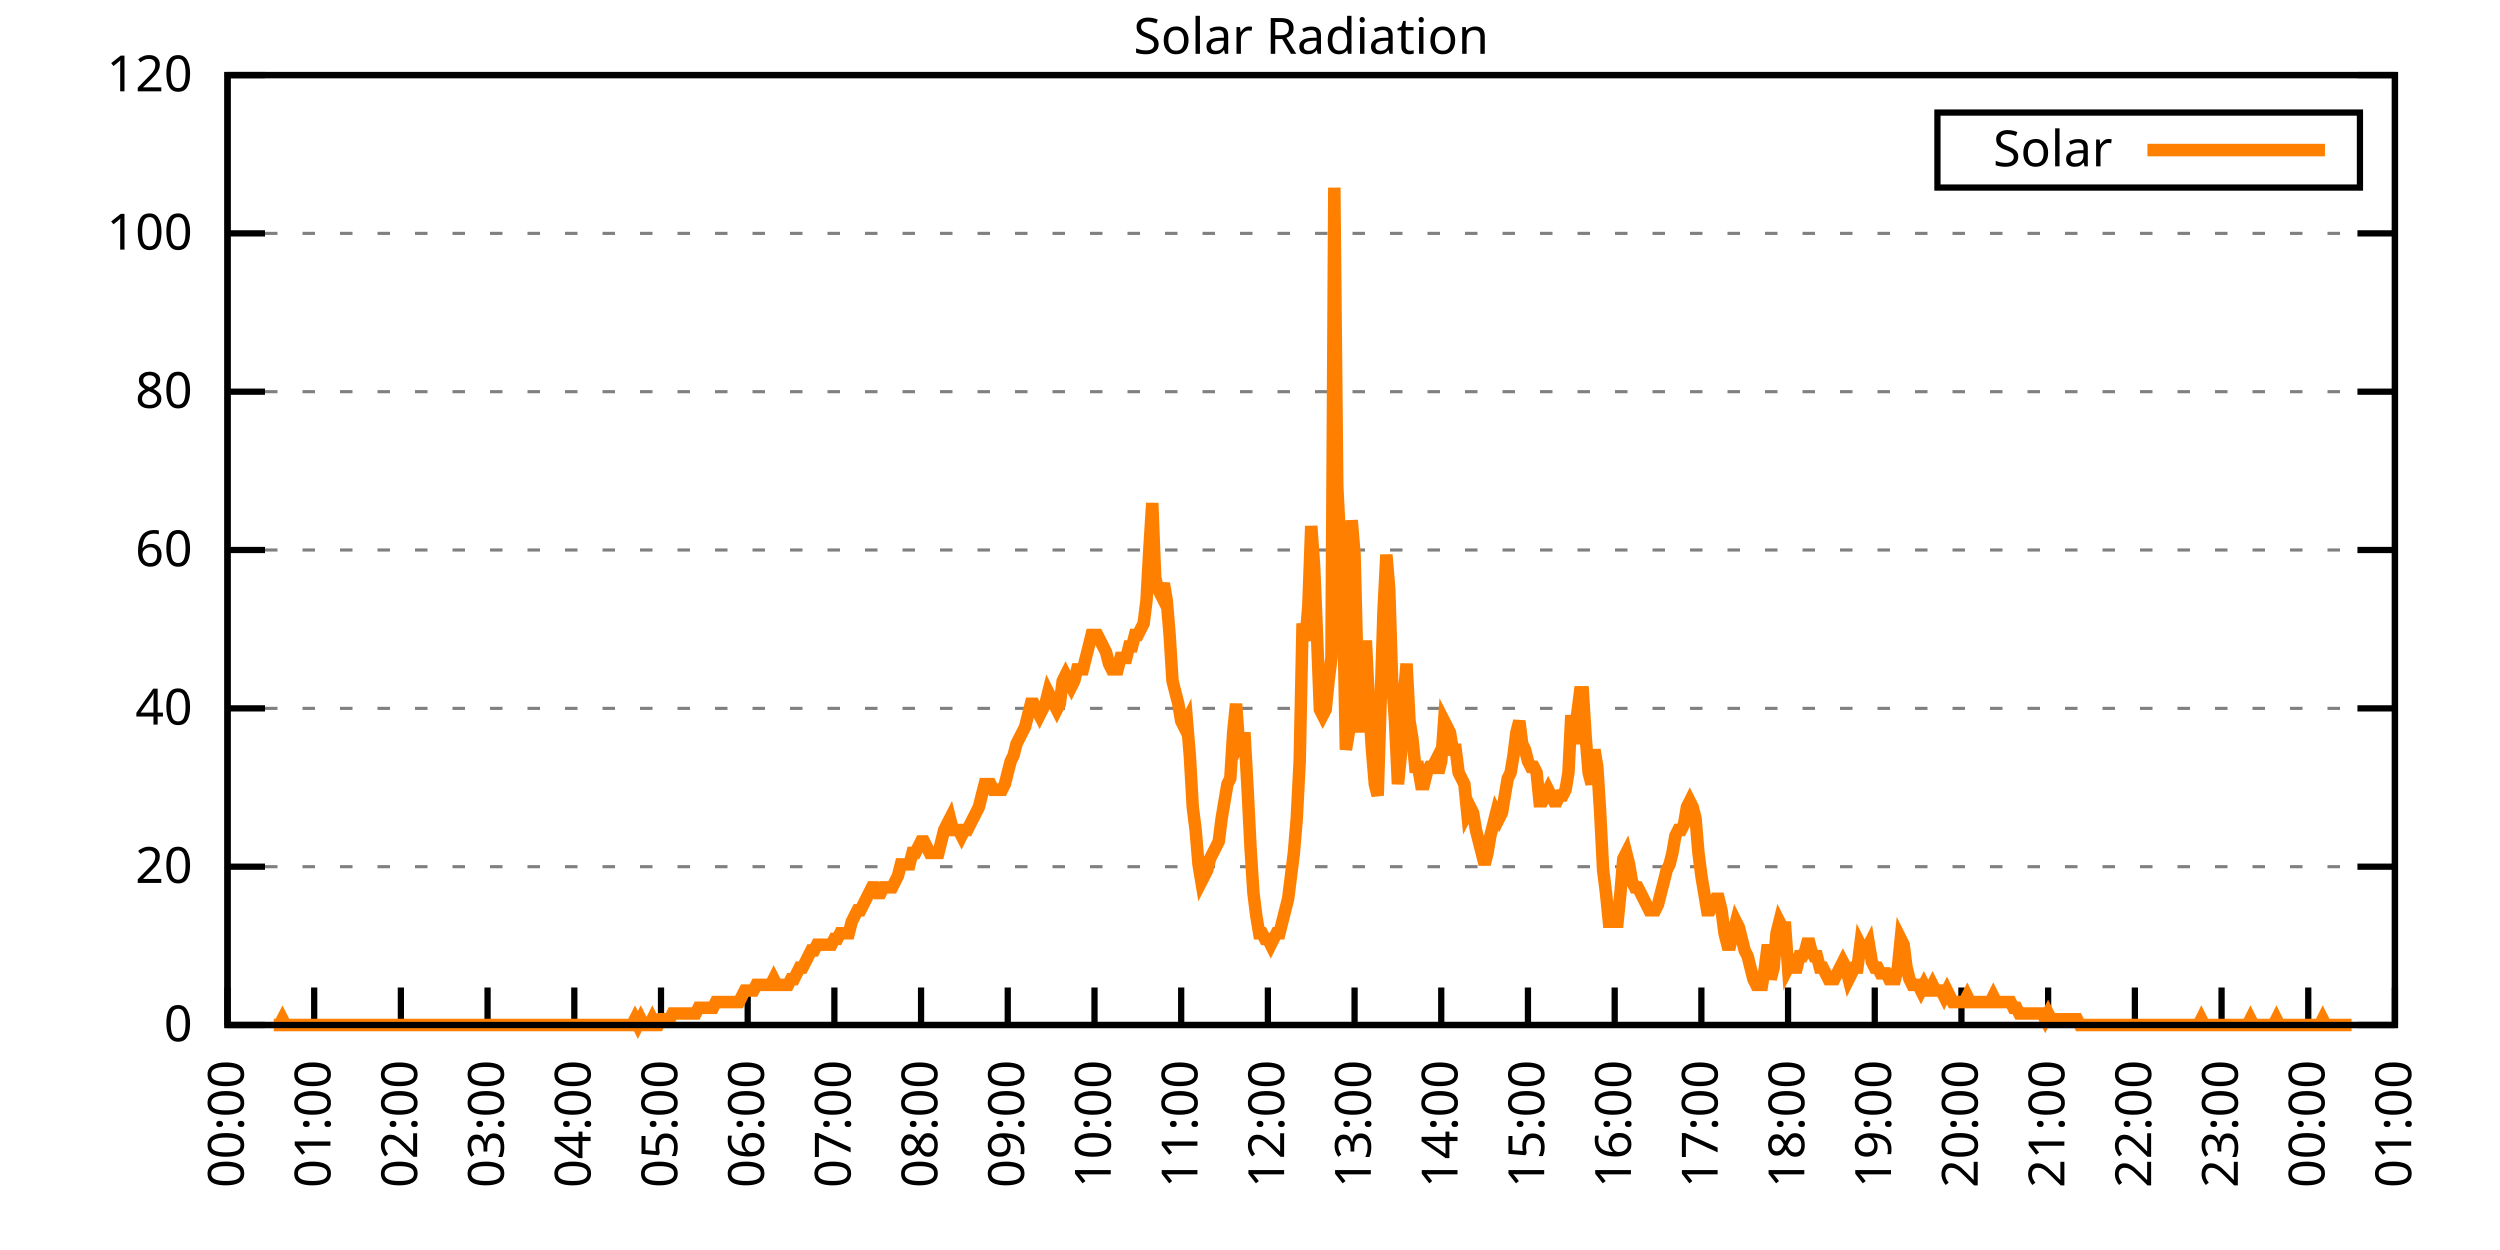
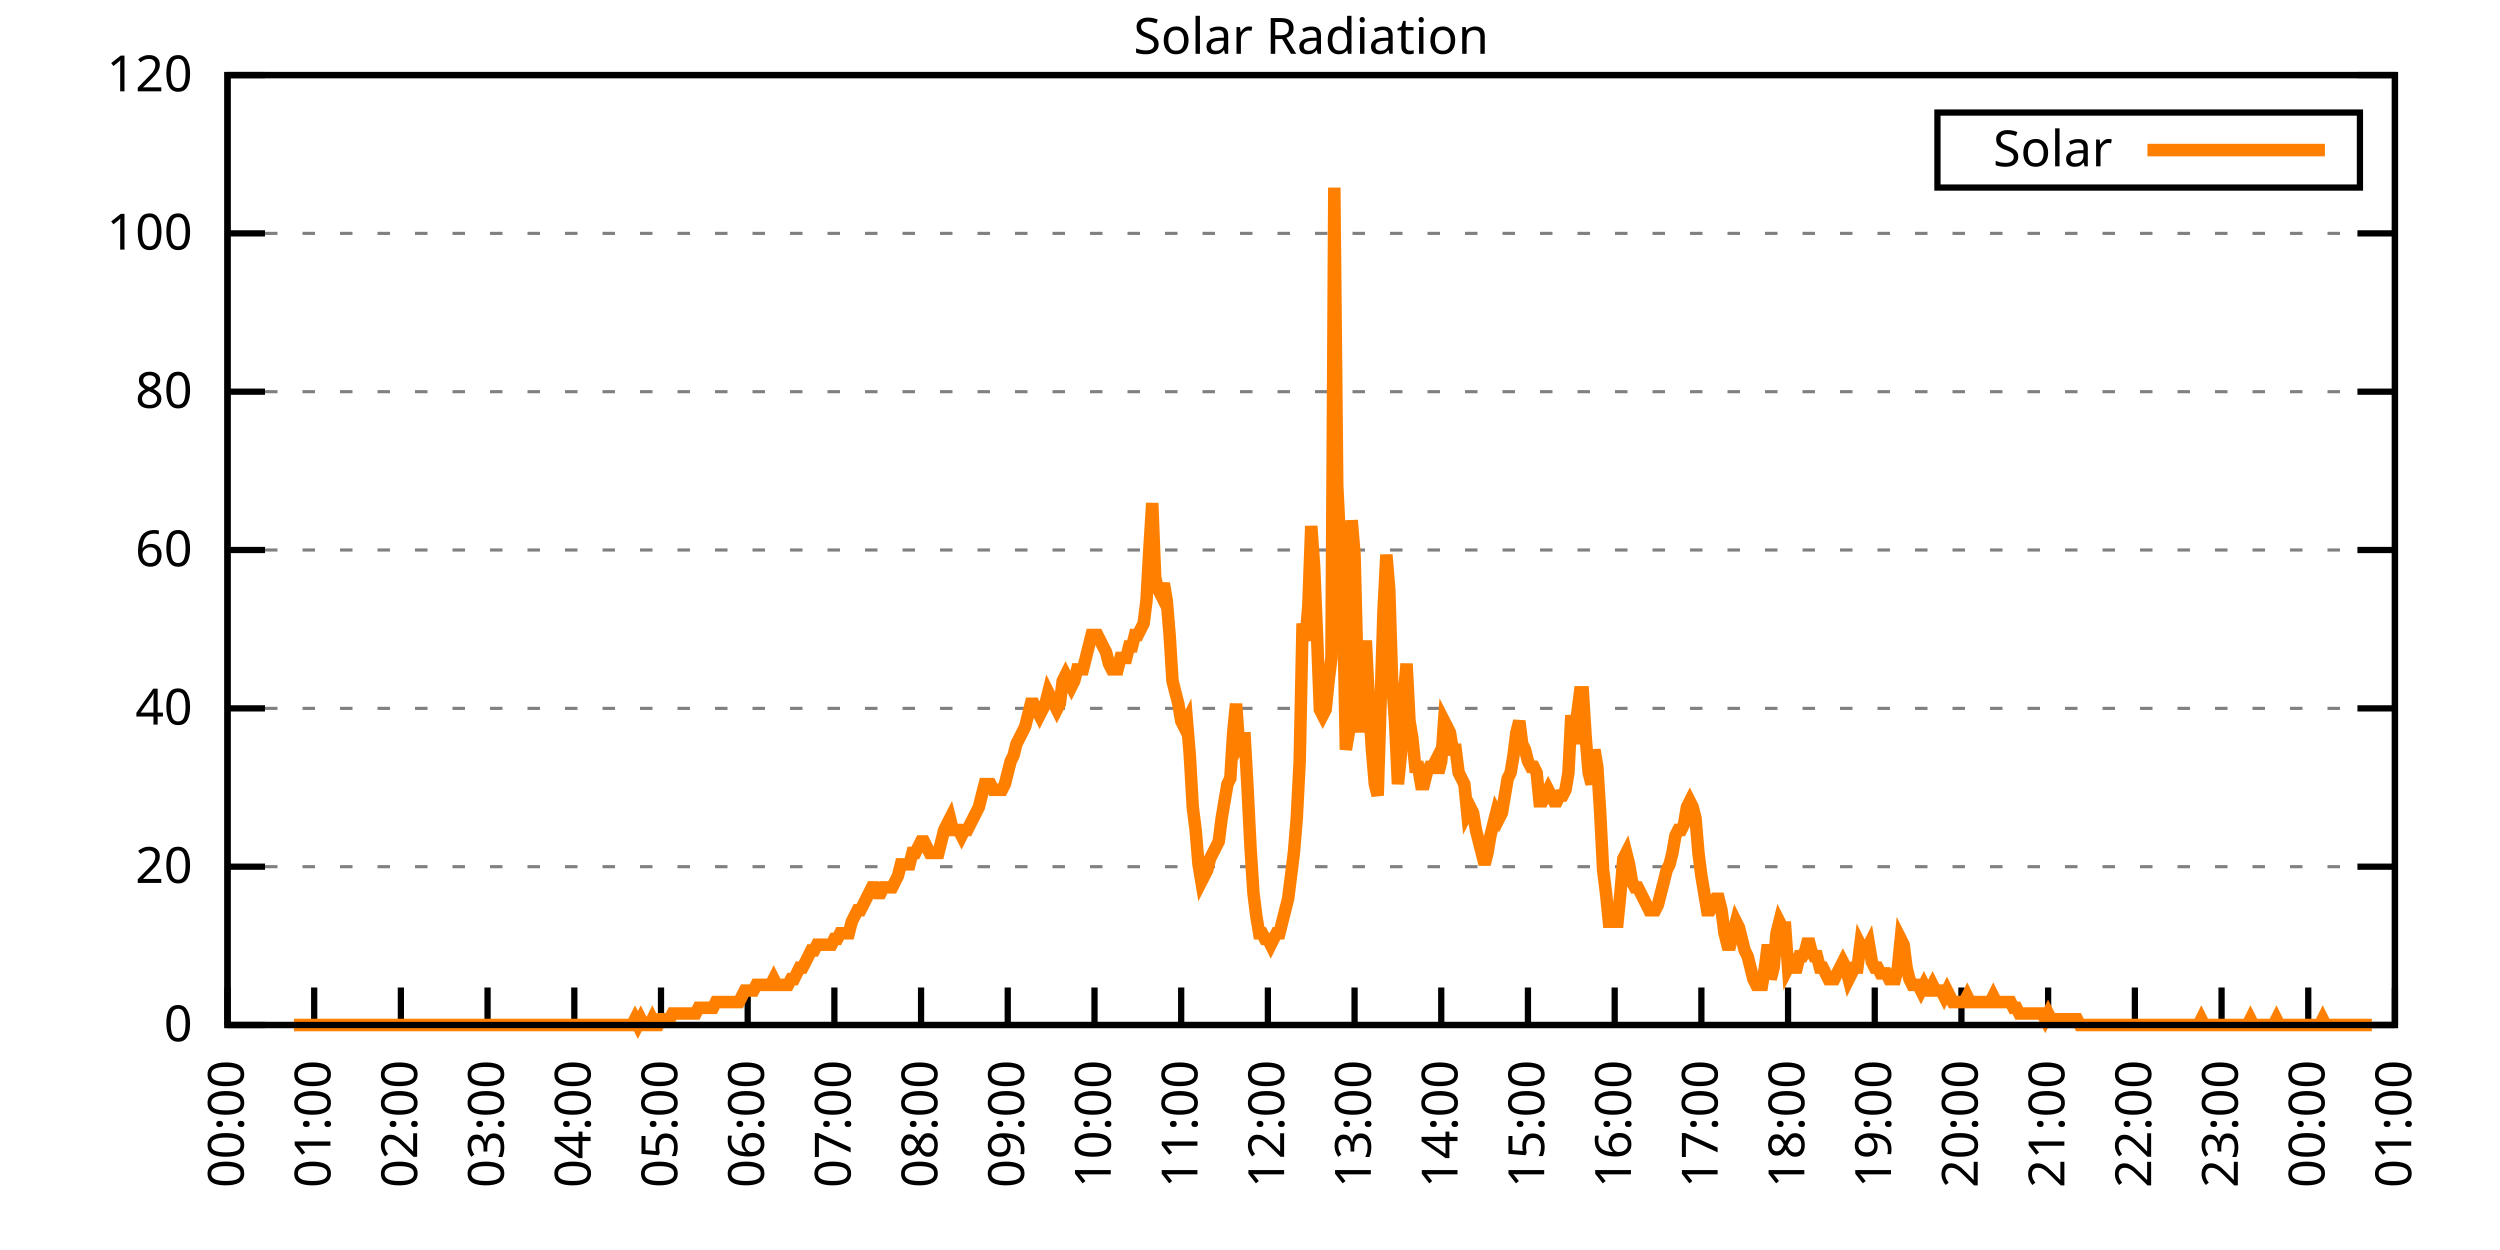
<svg xmlns="http://www.w3.org/2000/svg" xmlns:xlink="http://www.w3.org/1999/xlink" width="400" height="200" viewBox="0 0 400 200">
  <g id="gnuplot_canvas">
    <rect x="0" y="0" width="400" height="200" fill="none" />
    <defs>
      <circle id="gpDot" r="0.5" stroke-width="0.5" stroke="currentColor" />
      <path id="gpPt0" stroke-width="0.333" stroke="currentColor" d="M-1,0 h2 M0,-1 v2" />
      <path id="gpPt1" stroke-width="0.333" stroke="currentColor" d="M-1,-1 L1,1 M1,-1 L-1,1" />
      <path id="gpPt2" stroke-width="0.333" stroke="currentColor" d="M-1,0 L1,0 M0,-1 L0,1 M-1,-1 L1,1 M-1,1 L1,-1" />
      <rect id="gpPt3" stroke-width="0.333" stroke="currentColor" x="-1" y="-1" width="2" height="2" />
      <rect id="gpPt4" stroke-width="0.333" stroke="currentColor" fill="currentColor" x="-1" y="-1" width="2" height="2" />
      <circle id="gpPt5" stroke-width="0.333" stroke="currentColor" cx="0" cy="0" r="1" />
      <use xlink:href="#gpPt5" id="gpPt6" fill="currentColor" stroke="none" />
      <path id="gpPt7" stroke-width="0.333" stroke="currentColor" d="M0,-1.33 L-1.33,0.67 L1.33,0.67 z" />
      <use xlink:href="#gpPt7" id="gpPt8" fill="currentColor" stroke="none" />
      <use xlink:href="#gpPt7" id="gpPt9" stroke="currentColor" transform="rotate(180)" />
      <use xlink:href="#gpPt9" id="gpPt10" fill="currentColor" stroke="none" />
      <use xlink:href="#gpPt3" id="gpPt11" stroke="currentColor" transform="rotate(45)" />
      <use xlink:href="#gpPt11" id="gpPt12" fill="currentColor" stroke="none" />
      <path id="gpPt13" stroke-width="0.333" stroke="currentColor" d="M0,1.330 L1.265,0.411 L0.782,-1.067 L-0.782,-1.076 L-1.265,0.411 z" />
      <use xlink:href="#gpPt13" id="gpPt14" fill="currentColor" stroke="none" />
      <filter id="textbox" filterUnits="objectBoundingBox" x="0" y="0" height="1" width="1">
        <feFlood flood-color="white" flood-opacity="1" result="bgnd" />
        <feComposite in="SourceGraphic" in2="bgnd" operator="atop" />
      </filter>
      <filter id="greybox" filterUnits="objectBoundingBox" x="0" y="0" height="1" width="1">
        <feFlood flood-color="lightgrey" flood-opacity="1" result="grey" />
        <feComposite in="SourceGraphic" in2="grey" operator="atop" />
      </filter>
    </defs>
    <g fill="none" color="white" stroke="currentColor" stroke-width="1.00" stroke-linecap="butt" stroke-linejoin="miter">
</g>
    <g fill="none" color="black" stroke="currentColor" stroke-width="1.00" stroke-linecap="butt" stroke-linejoin="miter">
      <g stroke="none" shape-rendering="crispEdges">
        <polygon fill="rgb(255, 255, 255)" points="36.40,164.00 383.18,164.00 383.18,12.02 36.40,12.02 " />
      </g>
    </g>
    <g fill="none" color="black" stroke="currentColor" stroke-width="1.00" stroke-linecap="butt" stroke-linejoin="miter">
</g>
    <g fill="none" color="black" stroke="black" stroke-width="0.50" stroke-linecap="butt" stroke-linejoin="miter">
</g>
    <g fill="none" color="gray" stroke="currentColor" stroke-width="0.50" stroke-linecap="butt" stroke-linejoin="miter">
      <path stroke="gray" stroke-dasharray="2,4" class="gridline" d="M36.40,164.00 L383.19,164.00  " />
    </g>
    <g fill="none" color="gray" stroke="gray" stroke-width="1.00" stroke-linecap="butt" stroke-linejoin="miter">
</g>
    <g fill="none" color="black" stroke="currentColor" stroke-width="1.00" stroke-linecap="butt" stroke-linejoin="miter">
      <path stroke="black" d="M36.40,164.00 L42.40,164.00 M383.19,164.00 L377.19,164.00  " />
      <g transform="translate(30.80,166.60)" stroke="none" fill="black" font-family="Sans" font-size="8.00" text-anchor="end">
        <text>
          <tspan font-family="Sans"> 0</tspan>
        </text>
      </g>
    </g>
    <g fill="none" color="black" stroke="currentColor" stroke-width="1.00" stroke-linecap="butt" stroke-linejoin="miter">
</g>
    <g fill="none" color="black" stroke="black" stroke-width="0.50" stroke-linecap="butt" stroke-linejoin="miter">
</g>
    <g fill="none" color="gray" stroke="currentColor" stroke-width="0.50" stroke-linecap="butt" stroke-linejoin="miter">
      <path stroke="gray" stroke-dasharray="2,4" class="gridline" d="M36.40,138.67 L383.19,138.67  " />
    </g>
    <g fill="none" color="gray" stroke="gray" stroke-width="1.00" stroke-linecap="butt" stroke-linejoin="miter">
</g>
    <g fill="none" color="black" stroke="currentColor" stroke-width="1.00" stroke-linecap="butt" stroke-linejoin="miter">
      <path stroke="black" d="M36.40,138.67 L42.40,138.67 M383.19,138.67 L377.19,138.67  " />
      <g transform="translate(30.80,141.27)" stroke="none" fill="black" font-family="Sans" font-size="8.00" text-anchor="end">
        <text>
          <tspan font-family="Sans"> 20</tspan>
        </text>
      </g>
    </g>
    <g fill="none" color="black" stroke="currentColor" stroke-width="1.00" stroke-linecap="butt" stroke-linejoin="miter">
</g>
    <g fill="none" color="black" stroke="black" stroke-width="0.50" stroke-linecap="butt" stroke-linejoin="miter">
</g>
    <g fill="none" color="gray" stroke="currentColor" stroke-width="0.50" stroke-linecap="butt" stroke-linejoin="miter">
      <path stroke="gray" stroke-dasharray="2,4" class="gridline" d="M36.40,113.34 L383.19,113.34  " />
    </g>
    <g fill="none" color="gray" stroke="gray" stroke-width="1.00" stroke-linecap="butt" stroke-linejoin="miter">
</g>
    <g fill="none" color="black" stroke="currentColor" stroke-width="1.00" stroke-linecap="butt" stroke-linejoin="miter">
      <path stroke="black" d="M36.40,113.34 L42.40,113.34 M383.19,113.34 L377.19,113.34  " />
      <g transform="translate(30.80,115.94)" stroke="none" fill="black" font-family="Sans" font-size="8.00" text-anchor="end">
        <text>
          <tspan font-family="Sans"> 40</tspan>
        </text>
      </g>
    </g>
    <g fill="none" color="black" stroke="currentColor" stroke-width="1.00" stroke-linecap="butt" stroke-linejoin="miter">
</g>
    <g fill="none" color="black" stroke="black" stroke-width="0.50" stroke-linecap="butt" stroke-linejoin="miter">
</g>
    <g fill="none" color="gray" stroke="currentColor" stroke-width="0.50" stroke-linecap="butt" stroke-linejoin="miter">
      <path stroke="gray" stroke-dasharray="2,4" class="gridline" d="M36.40,88.00 L383.19,88.00  " />
    </g>
    <g fill="none" color="gray" stroke="gray" stroke-width="1.00" stroke-linecap="butt" stroke-linejoin="miter">
</g>
    <g fill="none" color="black" stroke="currentColor" stroke-width="1.00" stroke-linecap="butt" stroke-linejoin="miter">
      <path stroke="black" d="M36.40,88.00 L42.40,88.00 M383.19,88.00 L377.19,88.00  " />
      <g transform="translate(30.80,90.60)" stroke="none" fill="black" font-family="Sans" font-size="8.00" text-anchor="end">
        <text>
          <tspan font-family="Sans"> 60</tspan>
        </text>
      </g>
    </g>
    <g fill="none" color="black" stroke="currentColor" stroke-width="1.00" stroke-linecap="butt" stroke-linejoin="miter">
</g>
    <g fill="none" color="black" stroke="black" stroke-width="0.50" stroke-linecap="butt" stroke-linejoin="miter">
</g>
    <g fill="none" color="gray" stroke="currentColor" stroke-width="0.50" stroke-linecap="butt" stroke-linejoin="miter">
      <path stroke="gray" stroke-dasharray="2,4" class="gridline" d="M36.40,62.67 L383.19,62.67  " />
    </g>
    <g fill="none" color="gray" stroke="gray" stroke-width="1.00" stroke-linecap="butt" stroke-linejoin="miter">
</g>
    <g fill="none" color="black" stroke="currentColor" stroke-width="1.00" stroke-linecap="butt" stroke-linejoin="miter">
      <path stroke="black" d="M36.40,62.67 L42.40,62.67 M383.19,62.67 L377.19,62.67  " />
      <g transform="translate(30.80,65.27)" stroke="none" fill="black" font-family="Sans" font-size="8.00" text-anchor="end">
        <text>
          <tspan font-family="Sans"> 80</tspan>
        </text>
      </g>
    </g>
    <g fill="none" color="black" stroke="currentColor" stroke-width="1.00" stroke-linecap="butt" stroke-linejoin="miter">
</g>
    <g fill="none" color="black" stroke="black" stroke-width="0.50" stroke-linecap="butt" stroke-linejoin="miter">
</g>
    <g fill="none" color="gray" stroke="currentColor" stroke-width="0.50" stroke-linecap="butt" stroke-linejoin="miter">
      <path stroke="gray" stroke-dasharray="2,4" class="gridline" d="M36.40,37.34 L383.19,37.34  " />
    </g>
    <g fill="none" color="gray" stroke="gray" stroke-width="1.00" stroke-linecap="butt" stroke-linejoin="miter">
</g>
    <g fill="none" color="black" stroke="currentColor" stroke-width="1.00" stroke-linecap="butt" stroke-linejoin="miter">
      <path stroke="black" d="M36.40,37.34 L42.40,37.34 M383.19,37.34 L377.19,37.34  " />
      <g transform="translate(30.80,39.94)" stroke="none" fill="black" font-family="Sans" font-size="8.00" text-anchor="end">
        <text>
          <tspan font-family="Sans"> 100</tspan>
        </text>
      </g>
    </g>
    <g fill="none" color="black" stroke="currentColor" stroke-width="1.00" stroke-linecap="butt" stroke-linejoin="miter">
</g>
    <g fill="none" color="black" stroke="black" stroke-width="0.50" stroke-linecap="butt" stroke-linejoin="miter">
</g>
    <g fill="none" color="gray" stroke="currentColor" stroke-width="0.50" stroke-linecap="butt" stroke-linejoin="miter">
      <path stroke="gray" stroke-dasharray="2,4" class="gridline" d="M36.40,12.01 L383.19,12.01  " />
    </g>
    <g fill="none" color="gray" stroke="gray" stroke-width="1.00" stroke-linecap="butt" stroke-linejoin="miter">
</g>
    <g fill="none" color="black" stroke="currentColor" stroke-width="1.00" stroke-linecap="butt" stroke-linejoin="miter">
      <path stroke="black" d="M36.40,12.01 L42.40,12.01 M383.19,12.01 L377.19,12.01  " />
      <g transform="translate(30.80,14.61)" stroke="none" fill="black" font-family="Sans" font-size="8.00" text-anchor="end">
        <text>
          <tspan font-family="Sans"> 120</tspan>
        </text>
      </g>
    </g>
    <g fill="none" color="black" stroke="currentColor" stroke-width="1.00" stroke-linecap="butt" stroke-linejoin="miter">
      <path stroke="black" d="M36.40,164.00 L36.40,158.00  " />
      <g transform="translate(39.00,169.60) rotate(270.00)" stroke="none" fill="black" font-family="Sans" font-size="8.00" text-anchor="end">
        <text>
          <tspan font-family="Sans">00:00</tspan>
        </text>
      </g>
    </g>
    <g fill="none" color="black" stroke="currentColor" stroke-width="1.00" stroke-linecap="butt" stroke-linejoin="miter">
      <path stroke="black" d="M50.27,164.00 L50.27,158.00  " />
      <g transform="translate(52.87,169.60) rotate(270.00)" stroke="none" fill="black" font-family="Sans" font-size="8.00" text-anchor="end">
        <text>
          <tspan font-family="Sans">01:00</tspan>
        </text>
      </g>
    </g>
    <g fill="none" color="black" stroke="currentColor" stroke-width="1.00" stroke-linecap="butt" stroke-linejoin="miter">
      <path stroke="black" d="M64.14,164.00 L64.14,158.00  " />
      <g transform="translate(66.74,169.60) rotate(270.00)" stroke="none" fill="black" font-family="Sans" font-size="8.00" text-anchor="end">
        <text>
          <tspan font-family="Sans">02:00</tspan>
        </text>
      </g>
    </g>
    <g fill="none" color="black" stroke="currentColor" stroke-width="1.00" stroke-linecap="butt" stroke-linejoin="miter">
      <path stroke="black" d="M78.01,164.00 L78.01,158.00  " />
      <g transform="translate(80.61,169.60) rotate(270.00)" stroke="none" fill="black" font-family="Sans" font-size="8.00" text-anchor="end">
        <text>
          <tspan font-family="Sans">03:00</tspan>
        </text>
      </g>
    </g>
    <g fill="none" color="black" stroke="currentColor" stroke-width="1.00" stroke-linecap="butt" stroke-linejoin="miter">
      <path stroke="black" d="M91.89,164.00 L91.89,158.00  " />
      <g transform="translate(94.49,169.60) rotate(270.00)" stroke="none" fill="black" font-family="Sans" font-size="8.00" text-anchor="end">
        <text>
          <tspan font-family="Sans">04:00</tspan>
        </text>
      </g>
    </g>
    <g fill="none" color="black" stroke="currentColor" stroke-width="1.00" stroke-linecap="butt" stroke-linejoin="miter">
      <path stroke="black" d="M105.76,164.00 L105.76,158.00  " />
      <g transform="translate(108.36,169.60) rotate(270.00)" stroke="none" fill="black" font-family="Sans" font-size="8.00" text-anchor="end">
        <text>
          <tspan font-family="Sans">05:00</tspan>
        </text>
      </g>
    </g>
    <g fill="none" color="black" stroke="currentColor" stroke-width="1.00" stroke-linecap="butt" stroke-linejoin="miter">
      <path stroke="black" d="M119.63,164.00 L119.63,158.00  " />
      <g transform="translate(122.23,169.60) rotate(270.00)" stroke="none" fill="black" font-family="Sans" font-size="8.00" text-anchor="end">
        <text>
          <tspan font-family="Sans">06:00</tspan>
        </text>
      </g>
    </g>
    <g fill="none" color="black" stroke="currentColor" stroke-width="1.00" stroke-linecap="butt" stroke-linejoin="miter">
      <path stroke="black" d="M133.50,164.00 L133.50,158.00  " />
      <g transform="translate(136.10,169.60) rotate(270.00)" stroke="none" fill="black" font-family="Sans" font-size="8.00" text-anchor="end">
        <text>
          <tspan font-family="Sans">07:00</tspan>
        </text>
      </g>
    </g>
    <g fill="none" color="black" stroke="currentColor" stroke-width="1.00" stroke-linecap="butt" stroke-linejoin="miter">
      <path stroke="black" d="M147.37,164.00 L147.37,158.00  " />
      <g transform="translate(149.97,169.60) rotate(270.00)" stroke="none" fill="black" font-family="Sans" font-size="8.00" text-anchor="end">
        <text>
          <tspan font-family="Sans">08:00</tspan>
        </text>
      </g>
    </g>
    <g fill="none" color="black" stroke="currentColor" stroke-width="1.00" stroke-linecap="butt" stroke-linejoin="miter">
      <path stroke="black" d="M161.24,164.00 L161.24,158.00  " />
      <g transform="translate(163.84,169.60) rotate(270.00)" stroke="none" fill="black" font-family="Sans" font-size="8.00" text-anchor="end">
        <text>
          <tspan font-family="Sans">09:00</tspan>
        </text>
      </g>
    </g>
    <g fill="none" color="black" stroke="currentColor" stroke-width="1.00" stroke-linecap="butt" stroke-linejoin="miter">
      <path stroke="black" d="M175.12,164.00 L175.12,158.00  " />
      <g transform="translate(177.72,169.60) rotate(270.00)" stroke="none" fill="black" font-family="Sans" font-size="8.00" text-anchor="end">
        <text>
          <tspan font-family="Sans">10:00</tspan>
        </text>
      </g>
    </g>
    <g fill="none" color="black" stroke="currentColor" stroke-width="1.00" stroke-linecap="butt" stroke-linejoin="miter">
      <path stroke="black" d="M188.99,164.00 L188.99,158.00  " />
      <g transform="translate(191.59,169.60) rotate(270.00)" stroke="none" fill="black" font-family="Sans" font-size="8.00" text-anchor="end">
        <text>
          <tspan font-family="Sans">11:00</tspan>
        </text>
      </g>
    </g>
    <g fill="none" color="black" stroke="currentColor" stroke-width="1.00" stroke-linecap="butt" stroke-linejoin="miter">
      <path stroke="black" d="M202.86,164.00 L202.86,158.00  " />
      <g transform="translate(205.46,169.60) rotate(270.00)" stroke="none" fill="black" font-family="Sans" font-size="8.00" text-anchor="end">
        <text>
          <tspan font-family="Sans">12:00</tspan>
        </text>
      </g>
    </g>
    <g fill="none" color="black" stroke="currentColor" stroke-width="1.00" stroke-linecap="butt" stroke-linejoin="miter">
      <path stroke="black" d="M216.73,164.00 L216.73,158.00  " />
      <g transform="translate(219.33,169.60) rotate(270.00)" stroke="none" fill="black" font-family="Sans" font-size="8.00" text-anchor="end">
        <text>
          <tspan font-family="Sans">13:00</tspan>
        </text>
      </g>
    </g>
    <g fill="none" color="black" stroke="currentColor" stroke-width="1.00" stroke-linecap="butt" stroke-linejoin="miter">
      <path stroke="black" d="M230.60,164.00 L230.60,158.00  " />
      <g transform="translate(233.20,169.60) rotate(270.00)" stroke="none" fill="black" font-family="Sans" font-size="8.00" text-anchor="end">
        <text>
          <tspan font-family="Sans">14:00</tspan>
        </text>
      </g>
    </g>
    <g fill="none" color="black" stroke="currentColor" stroke-width="1.00" stroke-linecap="butt" stroke-linejoin="miter">
      <path stroke="black" d="M244.47,164.00 L244.47,158.00  " />
      <g transform="translate(247.07,169.60) rotate(270.00)" stroke="none" fill="black" font-family="Sans" font-size="8.00" text-anchor="end">
        <text>
          <tspan font-family="Sans">15:00</tspan>
        </text>
      </g>
    </g>
    <g fill="none" color="black" stroke="currentColor" stroke-width="1.00" stroke-linecap="butt" stroke-linejoin="miter">
      <path stroke="black" d="M258.35,164.00 L258.35,158.00  " />
      <g transform="translate(260.95,169.60) rotate(270.00)" stroke="none" fill="black" font-family="Sans" font-size="8.00" text-anchor="end">
        <text>
          <tspan font-family="Sans">16:00</tspan>
        </text>
      </g>
    </g>
    <g fill="none" color="black" stroke="currentColor" stroke-width="1.00" stroke-linecap="butt" stroke-linejoin="miter">
      <path stroke="black" d="M272.22,164.00 L272.22,158.00  " />
      <g transform="translate(274.82,169.60) rotate(270.00)" stroke="none" fill="black" font-family="Sans" font-size="8.00" text-anchor="end">
        <text>
          <tspan font-family="Sans">17:00</tspan>
        </text>
      </g>
    </g>
    <g fill="none" color="black" stroke="currentColor" stroke-width="1.00" stroke-linecap="butt" stroke-linejoin="miter">
      <path stroke="black" d="M286.09,164.00 L286.09,158.00  " />
      <g transform="translate(288.69,169.60) rotate(270.00)" stroke="none" fill="black" font-family="Sans" font-size="8.00" text-anchor="end">
        <text>
          <tspan font-family="Sans">18:00</tspan>
        </text>
      </g>
    </g>
    <g fill="none" color="black" stroke="currentColor" stroke-width="1.00" stroke-linecap="butt" stroke-linejoin="miter">
      <path stroke="black" d="M299.96,164.00 L299.96,158.00  " />
      <g transform="translate(302.56,169.60) rotate(270.00)" stroke="none" fill="black" font-family="Sans" font-size="8.00" text-anchor="end">
        <text>
          <tspan font-family="Sans">19:00</tspan>
        </text>
      </g>
    </g>
    <g fill="none" color="black" stroke="currentColor" stroke-width="1.00" stroke-linecap="butt" stroke-linejoin="miter">
      <path stroke="black" d="M313.83,164.00 L313.83,158.00  " />
      <g transform="translate(316.43,169.60) rotate(270.00)" stroke="none" fill="black" font-family="Sans" font-size="8.00" text-anchor="end">
        <text>
          <tspan font-family="Sans">20:00</tspan>
        </text>
      </g>
    </g>
    <g fill="none" color="black" stroke="currentColor" stroke-width="1.00" stroke-linecap="butt" stroke-linejoin="miter">
      <path stroke="black" d="M327.70,164.00 L327.70,158.00  " />
      <g transform="translate(330.30,169.60) rotate(270.00)" stroke="none" fill="black" font-family="Sans" font-size="8.00" text-anchor="end">
        <text>
          <tspan font-family="Sans">21:00</tspan>
        </text>
      </g>
    </g>
    <g fill="none" color="black" stroke="currentColor" stroke-width="1.00" stroke-linecap="butt" stroke-linejoin="miter">
      <path stroke="black" d="M341.58,164.00 L341.58,158.00  " />
      <g transform="translate(344.18,169.60) rotate(270.00)" stroke="none" fill="black" font-family="Sans" font-size="8.00" text-anchor="end">
        <text>
          <tspan font-family="Sans">22:00</tspan>
        </text>
      </g>
    </g>
    <g fill="none" color="black" stroke="currentColor" stroke-width="1.00" stroke-linecap="butt" stroke-linejoin="miter">
      <path stroke="black" d="M355.45,164.00 L355.45,158.00  " />
      <g transform="translate(358.05,169.60) rotate(270.00)" stroke="none" fill="black" font-family="Sans" font-size="8.00" text-anchor="end">
        <text>
          <tspan font-family="Sans">23:00</tspan>
        </text>
      </g>
    </g>
    <g fill="none" color="black" stroke="currentColor" stroke-width="1.00" stroke-linecap="butt" stroke-linejoin="miter">
      <path stroke="black" d="M369.32,164.00 L369.32,158.00  " />
      <g transform="translate(371.92,169.60) rotate(270.00)" stroke="none" fill="black" font-family="Sans" font-size="8.00" text-anchor="end">
        <text>
          <tspan font-family="Sans">00:00</tspan>
        </text>
      </g>
    </g>
    <g fill="none" color="black" stroke="currentColor" stroke-width="1.00" stroke-linecap="butt" stroke-linejoin="miter">
      <path stroke="black" d="M383.19,164.00 L383.19,158.00  " />
      <g transform="translate(385.79,169.60) rotate(270.00)" stroke="none" fill="black" font-family="Sans" font-size="8.00" text-anchor="end">
        <text>
          <tspan font-family="Sans">01:00</tspan>
        </text>
      </g>
    </g>
    <g fill="none" color="black" stroke="currentColor" stroke-width="1.00" stroke-linecap="butt" stroke-linejoin="miter">
</g>
    <g fill="none" color="black" stroke="currentColor" stroke-width="1.00" stroke-linecap="butt" stroke-linejoin="miter">
      <path stroke="black" d="M36.40,12.01 L36.40,164.00 L383.19,164.00 L383.19,12.01 L36.40,12.01 Z  " />
    </g>
    <g fill="none" color="black" stroke="currentColor" stroke-width="1.00" stroke-linecap="butt" stroke-linejoin="miter">
</g>
    <g fill="none" color="black" stroke="currentColor" stroke-width="1.00" stroke-linecap="butt" stroke-linejoin="miter">
      <path stroke="black" d="M309.99,30.01 L309.99,18.01 L377.59,18.01 L377.59,30.01 L309.99,30.01 Z  " />
    </g>
    <g id="Solar_Radiation_plot_1">
      <g fill="none" color="white" stroke="black" stroke-width="2.00" stroke-linecap="butt" stroke-linejoin="miter">
</g>
      <g fill="none" color="black" stroke="currentColor" stroke-width="2.00" stroke-linecap="butt" stroke-linejoin="miter">
        <g transform="translate(337.99,26.61)" stroke="none" fill="black" font-family="Sans" font-size="8.00" text-anchor="end">
          <text>
            <tspan font-family="Sans">Solar</tspan>
          </text>
        </g>
      </g>
      <g fill="none" color="black" stroke="currentColor" stroke-width="2.00" stroke-linecap="butt" stroke-linejoin="miter">
-         <path stroke="rgb(255, 127,   0)" d="M343.59,24.01 L371.99,24.01 M43.80,164.00 L44.26,164.00 L44.72,164.00 L45.19,163.08 L45.65,164.00 L46.11,164.00   L46.57,164.00 L47.03,164.00 L47.50,164.00 L47.96,164.00 L48.42,164.00 L48.88,164.00 L49.35,164.00 L49.81,164.00   L50.27,164.00 L50.73,164.00 L51.20,164.00 L51.66,164.00 L52.12,164.00 L52.58,164.00 L53.05,164.00 L53.51,164.00   L53.97,164.00 L54.43,164.00 L54.90,164.00 L55.36,164.00 L55.82,164.00 L56.28,164.00 L56.75,164.00 L57.21,164.00   L57.67,164.00 L58.13,164.00 L58.59,164.00 L59.06,164.00 L59.52,164.00 L59.98,164.00 L60.44,164.00 L60.91,164.00   L61.37,164.00 L61.83,164.00 L62.29,164.00 L62.76,164.00 L63.22,164.00 L63.68,164.00 L64.14,164.00 L64.61,164.00   L65.07,164.00 L65.53,164.00 L65.99,164.00 L66.46,164.00 L66.92,164.00 L67.38,164.00 L67.84,164.00 L68.30,164.00   L68.77,164.00 L69.23,164.00 L69.69,164.00 L70.15,164.00 L70.62,164.00 L71.08,164.00 L71.54,164.00 L72.00,164.00   L72.47,164.00 L72.93,164.00 L73.39,164.00 L73.85,164.00 L74.32,164.00 L74.78,164.00 L75.24,164.00 L75.70,164.00   L76.17,164.00 L76.63,164.00 L77.09,164.00 L77.55,164.00 L78.01,164.00 L78.48,164.00 L78.94,164.00 L79.40,164.00   L79.86,164.00 L80.33,164.00 L80.79,164.00 L81.25,164.00 L81.71,164.00 L82.18,164.00 L82.64,164.00 L83.10,164.00   L83.56,164.00 L84.03,164.00 L84.49,164.00 L84.95,164.00 L85.41,164.00 L85.88,164.00 L86.34,164.00 L86.80,164.00   L87.26,164.00 L87.72,164.00 L88.19,164.00 L88.65,164.00 L89.11,164.00 L89.57,164.00 L90.04,164.00 L90.50,164.00   L90.96,164.00 L91.42,164.00 L91.89,164.00 L92.35,164.00 L92.81,164.00 L93.27,164.00 L93.74,164.00 L94.20,164.00   L94.66,164.00 L95.12,164.00 L95.59,164.00 L96.05,164.00 L96.51,164.00 L96.97,164.00 L97.44,164.00 L97.90,164.00   L98.36,164.00 L98.82,164.00 L99.28,164.00 L99.75,164.00 L100.21,164.00 L100.67,164.00 L101.13,164.00 L101.60,163.08   L102.06,164.00 L102.52,163.08 L102.98,164.00 L103.45,164.00 L103.91,164.00 L104.37,163.08 L104.83,164.00 L105.30,164.00   L105.76,163.08 L106.22,163.08 L106.68,163.08 L107.15,163.08 L107.61,162.16 L108.07,162.16 L108.53,162.16 L108.99,162.16   L109.46,162.16 L109.92,162.16 L110.38,162.16 L110.84,162.16 L111.31,162.16 L111.77,161.25 L112.23,161.25 L112.69,161.25   L113.16,161.25 L113.62,161.25 L114.08,161.25 L114.54,160.33 L115.01,160.33 L115.47,160.33 L115.93,160.33 L116.39,160.33   L116.86,160.33 L117.32,160.33 L117.78,160.33 L118.24,160.33 L118.70,159.41 L119.17,158.49 L119.63,158.49 L120.09,158.49   L120.55,158.49 L121.02,157.58 L121.48,157.58 L121.94,157.58 L122.40,157.58 L122.87,157.58 L123.33,157.58 L123.79,156.66   L124.25,157.58 L124.72,157.58 L125.18,157.58 L125.64,157.58 L126.10,157.58 L126.57,156.66 L127.03,156.66 L127.49,155.74   L127.95,154.82 L128.41,154.82 L128.88,153.91 L129.34,152.99 L129.80,152.07 L130.26,152.07 L130.73,151.15 L131.19,151.15   L131.65,151.15 L132.11,151.15 L132.58,151.15 L133.04,151.15 L133.50,150.23 L133.96,150.23 L134.43,149.32 L134.89,149.32   L135.35,149.32 L135.81,149.32 L136.28,147.48 L136.74,146.56 L137.20,145.65 L137.66,145.65 L138.13,144.73 L138.59,143.81   L139.05,142.89 L139.51,141.98 L139.97,141.98 L140.44,142.89 L140.90,142.89 L141.36,141.98 L141.82,141.98 L142.29,141.98   L142.75,141.98 L143.21,141.06 L143.67,140.14 L144.14,138.30 L144.60,138.30 L145.06,138.30 L145.52,138.30 L145.99,136.47   L146.45,136.47 L146.91,135.55 L147.37,134.63 L147.84,134.63 L148.30,135.55 L148.76,136.47 L149.22,136.47 L149.68,136.47   L150.15,136.47 L150.61,134.63 L151.07,132.80 L151.53,131.88 L152.00,130.96 L152.46,132.80 L152.92,132.80 L153.38,132.80   L153.85,133.72 L154.31,132.80 L154.77,132.80 L155.23,131.88 L155.70,130.96 L156.16,130.05 L156.62,129.13 L157.08,127.29   L157.55,125.46 L158.01,125.46 L158.47,125.46 L158.93,126.37 L159.39,126.37 L159.86,126.37 L160.32,126.37 L160.78,125.46   L161.24,123.62 L161.71,121.79 L162.17,120.87 L162.63,119.03 L163.09,118.12 L163.56,117.20 L164.02,116.28 L164.48,114.44   L164.94,112.61 L165.41,112.61 L165.87,113.53 L166.33,114.44 L166.79,113.53 L167.26,112.61 L167.72,110.77 L168.18,111.69   L168.64,112.61 L169.10,113.53 L169.57,112.61 L170.03,108.94 L170.49,108.02 L170.95,108.94 L171.42,109.86 L171.88,108.94   L172.34,107.10 L172.80,107.10 L173.27,107.10 L173.73,105.27 L174.19,103.43 L174.65,101.60 L175.12,101.60 L175.58,101.60   L176.04,102.51 L176.50,103.43 L176.97,104.35 L177.43,106.19 L177.89,107.10 L178.35,107.10 L178.82,107.10 L179.28,105.27   L179.74,105.27 L180.20,105.27 L180.66,103.43 L181.13,103.43 L181.59,101.60 L182.05,101.60 L182.51,100.68 L182.98,99.76   L183.44,96.09 L183.90,87.83 L184.36,80.49 L184.83,92.42 L185.29,94.26 L185.75,95.17 L186.21,93.34 L186.68,96.09   L187.14,101.60 L187.60,108.94 L188.06,110.77 L188.53,112.61 L188.99,115.36 L189.45,116.28 L189.91,115.36 L190.37,120.87   L190.84,129.13 L191.30,132.80 L191.76,138.30 L192.22,141.06 L192.69,140.14 L193.15,139.22 L193.61,137.39 L194.07,136.47   L194.54,135.55 L195.00,134.63 L195.46,130.96 L195.92,128.21 L196.39,125.46 L196.85,124.54 L197.31,117.20 L197.77,112.61   L198.24,119.03 L198.70,118.12 L199.16,118.12 L199.62,126.37 L200.08,135.55 L200.55,142.89 L201.01,146.56 L201.47,149.32   L201.93,149.32 L202.40,150.23 L202.86,150.23 L203.32,151.15 L203.78,150.23 L204.25,149.32 L204.71,149.32 L205.17,147.48   L205.63,145.65 L206.10,143.81 L206.56,140.14 L207.02,136.47 L207.48,130.96 L207.95,121.79 L208.41,99.76 L208.87,102.51   L209.33,97.01 L209.80,84.16 L210.26,90.59 L210.72,101.60 L211.18,113.53 L211.64,114.44 L212.11,113.53 L212.57,108.94   L213.03,105.27 L213.49,30.02 L213.96,77.74 L214.42,86.91 L214.88,96.09 L215.34,119.95 L215.81,117.20 L216.27,83.24   L216.73,88.75 L217.19,107.10 L217.66,117.20 L218.12,103.43 L218.58,103.43 L219.04,112.61 L219.51,119.95 L219.97,125.46   L220.43,127.29 L220.89,112.61 L221.35,97.93 L221.82,88.75 L222.28,94.26 L222.74,108.94 L223.20,115.36 L223.67,125.46   L224.13,120.87 L224.59,111.69 L225.05,106.19 L225.52,115.36 L225.98,118.12 L226.44,122.70 L226.90,122.70 L227.37,125.46   L227.83,125.46 L228.29,123.62 L228.75,122.70 L229.22,122.70 L229.68,121.79 L230.14,123.62 L230.60,121.79 L231.06,115.36   L231.53,116.28 L231.99,117.20 L232.45,119.95 L232.91,119.95 L233.38,123.62 L233.84,124.54 L234.30,125.46 L234.76,130.05   L235.23,129.13 L235.69,130.05 L236.15,132.80 L236.61,134.63 L237.08,136.47 L237.54,138.30 L238.00,136.47 L238.46,133.72   L238.93,131.88 L239.39,130.05 L239.85,130.96 L240.31,130.05 L240.77,127.29 L241.24,124.54 L241.70,123.62 L242.16,120.87   L242.62,117.20 L243.09,115.36 L243.55,119.03 L244.01,119.95 L244.47,121.79 L244.94,122.70 L245.40,122.70 L245.86,123.62   L246.32,128.21 L246.79,128.21 L247.25,127.29 L247.71,126.37 L248.17,127.29 L248.64,128.21 L249.10,128.21 L249.56,127.29   L250.02,127.29 L250.49,126.37 L250.95,123.62 L251.41,114.44 L251.87,119.03 L252.33,114.44 L252.80,110.77 L253.26,110.77   L253.72,118.12 L254.18,123.62 L254.65,125.46 L255.11,119.95 L255.57,122.70 L256.03,130.05 L256.50,139.22 L256.96,142.89   L257.42,147.48 L257.88,147.48 L258.35,147.48 L258.81,147.48 L259.27,142.89 L259.73,137.39 L260.20,136.47 L260.66,138.30   L261.12,141.06 L261.58,141.98 L262.04,141.98 L262.51,142.89 L262.97,143.81 L263.43,144.73 L263.89,145.65 L264.36,145.65   L264.82,145.65 L265.28,144.73 L265.74,142.89 L266.21,141.06 L266.67,139.22 L267.13,138.30 L267.59,136.47 L268.06,133.72   L268.52,132.80 L268.98,132.80 L269.44,131.88 L269.91,129.13 L270.37,128.21 L270.83,129.13 L271.29,130.96 L271.75,136.47   L272.22,140.14 L272.68,142.89 L273.14,145.65 L273.60,145.65 L274.07,144.73 L274.53,143.81 L274.99,143.81 L275.45,145.65   L275.92,149.32 L276.38,151.15 L276.84,151.15 L277.30,149.32 L277.77,147.48 L278.23,148.40 L278.69,150.23 L279.15,152.07   L279.62,152.99 L280.08,154.82 L280.54,156.66 L281.00,157.58 L281.46,157.58 L281.93,157.58 L282.39,154.82 L282.85,151.15   L283.31,156.66 L283.78,154.82 L284.24,149.32 L284.70,147.48 L285.16,148.40 L285.63,148.40 L286.09,154.82 L286.55,153.91   L287.01,154.82 L287.48,154.82 L287.94,152.99 L288.40,152.99 L288.86,152.07 L289.33,150.23 L289.79,152.07 L290.25,152.99   L290.71,152.99 L291.18,154.82 L291.64,154.82 L292.10,155.74 L292.56,156.66 L293.02,156.66 L293.49,156.66 L293.95,155.74   L294.41,154.82 L294.87,153.91 L295.34,154.82 L295.80,156.66 L296.26,155.74 L296.72,154.82 L297.19,154.82 L297.65,151.15   L298.11,152.07 L298.57,152.07 L299.04,151.15 L299.50,153.91 L299.96,154.82 L300.42,154.82 L300.89,155.74 L301.35,155.74   L301.81,155.74 L302.27,156.66 L302.73,156.66 L303.20,156.66 L303.66,154.82 L304.12,150.23 L304.58,151.15 L305.05,154.82   L305.51,156.66 L305.97,157.58 L306.90,157.58 L307.36,158.49 L307.82,157.58 L308.28,158.49 L308.75,158.49 L309.21,157.58   L309.67,158.49 L310.13,158.49 L310.60,158.49 L311.06,159.41 L311.52,158.49 L311.98,159.41 L312.44,160.33 L312.91,160.33   L313.37,160.33 L313.83,160.33 L314.29,160.33 L314.76,159.41 L315.22,160.33 L315.68,160.33 L316.14,160.33 L316.61,160.33   L317.07,160.33 L317.53,160.33 L317.99,160.33 L318.46,160.33 L318.92,159.41 L319.38,160.33 L319.84,160.33 L320.31,160.33   L320.77,160.33 L321.23,160.33 L321.69,160.33 L322.15,161.25 L322.62,161.25 L323.08,162.16 L323.54,162.16 L324.00,162.16   L324.47,162.16 L324.93,162.16 L325.39,162.16 L325.85,162.16 L326.32,162.16 L326.78,162.16 L327.24,163.08 L327.70,162.16   L328.17,163.08 L328.63,163.08 L329.09,163.08 L329.55,163.08 L330.02,163.08 L330.48,163.08 L330.94,163.08 L331.40,163.08   L331.87,163.08 L332.33,163.08 L332.79,164.00 L333.25,164.00 L333.71,164.00 L334.18,164.00 L334.64,164.00 L335.10,164.00   L335.56,164.00 L336.03,164.00 L336.49,164.00 L336.95,164.00 L337.41,164.00 L337.88,164.00 L338.34,164.00 L338.80,164.00   L339.26,164.00 L339.73,164.00 L340.19,164.00 L340.65,164.00 L341.11,164.00 L341.58,164.00 L342.04,164.00 L342.50,164.00   L342.96,164.00 L343.42,164.00 L343.89,164.00 L344.35,164.00 L344.81,164.00 L345.27,164.00 L345.74,164.00 L346.20,164.00   L346.66,164.00 L347.12,164.00 L347.59,164.00 L348.05,164.00 L348.51,164.00 L348.97,164.00 L349.44,164.00 L349.90,164.00   L350.36,164.00 L350.82,164.00 L351.29,164.00 L351.75,164.00 L352.21,163.08 L352.67,164.00 L353.13,164.00 L353.60,164.00   L354.06,164.00 L354.52,164.00 L354.98,164.00 L355.45,164.00 L355.91,164.00 L356.37,164.00 L356.83,164.00 L357.30,164.00   L357.76,164.00 L358.22,164.00 L358.68,164.00 L359.15,164.00 L359.61,164.00 L360.07,163.08 L360.53,164.00 L361.00,164.00   L361.46,164.00 L361.92,164.00 L362.38,164.00 L362.84,164.00 L363.31,164.00 L363.77,164.00 L364.23,163.08 L364.69,164.00   L365.16,164.00 L365.62,164.00 L366.08,164.00 L366.54,164.00 L367.01,164.00 L367.47,164.00 L367.93,164.00 L368.39,164.00   L368.86,164.00 L369.32,164.00 L369.78,164.00 L370.24,164.00 L370.71,164.00 L371.17,164.00 L371.63,163.08 L372.09,164.00   L372.56,164.00 L373.02,164.00 L373.48,164.00 L373.94,164.00 L374.40,164.00 L374.87,164.00 L375.33,164.00 L375.79,164.00   L376.25,164.00  " />
+         <path stroke="rgb(255, 127,   0)" d="M343.59,24.01 L371.99,24.01 M47.03,164.00 L47.50,164.00 L47.96,164.00 L48.42,164.00 L48.88,164.00 L49.35,164.00   L49.81,164.00 L50.27,164.00 L50.73,164.00 L51.20,164.00 L51.66,164.00 L52.12,164.00 L52.58,164.00 L53.05,164.00   L53.51,164.00 L53.97,164.00 L54.43,164.00 L54.90,164.00 L55.36,164.00 L55.82,164.00 L56.28,164.00 L56.75,164.00   L57.21,164.00 L57.67,164.00 L58.13,164.00 L58.59,164.00 L59.06,164.00 L59.52,164.00 L59.98,164.00 L60.44,164.00   L60.91,164.00 L61.37,164.00 L61.83,164.00 L62.29,164.00 L62.76,164.00 L63.22,164.00 L63.68,164.00 L64.14,164.00   L64.61,164.00 L65.07,164.00 L65.53,164.00 L65.99,164.00 L66.46,164.00 L66.92,164.00 L67.38,164.00 L67.84,164.00   L68.30,164.00 L68.77,164.00 L69.23,164.00 L69.69,164.00 L70.15,164.00 L70.62,164.00 L71.08,164.00 L71.54,164.00   L72.00,164.00 L72.47,164.00 L72.93,164.00 L73.39,164.00 L73.85,164.00 L74.32,164.00 L74.78,164.00 L75.24,164.00   L75.70,164.00 L76.17,164.00 L76.63,164.00 L77.09,164.00 L77.55,164.00 L78.01,164.00 L78.48,164.00 L78.94,164.00   L79.40,164.00 L79.86,164.00 L80.33,164.00 L80.79,164.00 L81.25,164.00 L81.71,164.00 L82.18,164.00 L82.64,164.00   L83.10,164.00 L83.56,164.00 L84.03,164.00 L84.49,164.00 L84.95,164.00 L85.41,164.00 L85.88,164.00 L86.34,164.00   L86.80,164.00 L87.26,164.00 L87.72,164.00 L88.19,164.00 L88.65,164.00 L89.11,164.00 L89.57,164.00 L90.04,164.00   L90.50,164.00 L90.96,164.00 L91.42,164.00 L91.89,164.00 L92.35,164.00 L92.81,164.00 L93.27,164.00 L93.74,164.00   L94.20,164.00 L94.66,164.00 L95.12,164.00 L95.59,164.00 L96.05,164.00 L96.51,164.00 L96.97,164.00 L97.44,164.00   L97.90,164.00 L98.36,164.00 L98.82,164.00 L99.28,164.00 L99.75,164.00 L100.21,164.00 L100.67,164.00 L101.13,164.00   L101.60,163.08 L102.06,164.00 L102.52,163.08 L102.98,164.00 L103.45,164.00 L103.91,164.00 L104.37,163.08 L104.83,164.00   L105.30,164.00 L105.76,163.08 L106.22,163.08 L106.68,163.08 L107.15,163.08 L107.61,162.16 L108.07,162.16 L108.53,162.16   L108.99,162.16 L109.46,162.16 L109.92,162.16 L110.38,162.16 L110.84,162.16 L111.31,162.16 L111.77,161.25 L112.23,161.25   L112.69,161.25 L113.16,161.25 L113.62,161.25 L114.08,161.25 L114.54,160.33 L115.01,160.33 L115.47,160.33 L115.93,160.33   L116.39,160.33 L116.86,160.33 L117.32,160.33 L117.78,160.33 L118.24,160.33 L118.70,159.41 L119.17,158.49 L119.63,158.49   L120.09,158.49 L120.55,158.49 L121.02,157.58 L121.48,157.58 L121.94,157.58 L122.40,157.58 L122.87,157.58 L123.33,157.58   L123.79,156.66 L124.25,157.58 L124.72,157.58 L125.18,157.58 L125.64,157.58 L126.10,157.58 L126.57,156.66 L127.03,156.66   L127.49,155.74 L127.95,154.82 L128.41,154.82 L128.88,153.91 L129.34,152.99 L129.80,152.07 L130.26,152.07 L130.73,151.15   L131.19,151.15 L131.65,151.15 L132.11,151.15 L132.58,151.15 L133.04,151.15 L133.50,150.23 L133.96,150.23 L134.43,149.32   L134.89,149.32 L135.35,149.32 L135.81,149.32 L136.28,147.48 L136.74,146.56 L137.20,145.65 L137.66,145.65 L138.13,144.73   L138.59,143.81 L139.05,142.89 L139.51,141.98 L139.97,141.98 L140.44,142.89 L140.90,142.89 L141.36,141.98 L141.82,141.98   L142.29,141.98 L142.75,141.98 L143.21,141.06 L143.67,140.14 L144.14,138.30 L144.60,138.30 L145.06,138.30 L145.52,138.30   L145.99,136.47 L146.45,136.47 L146.91,135.55 L147.37,134.63 L147.84,134.63 L148.30,135.55 L148.76,136.47 L149.22,136.47   L149.68,136.47 L150.15,136.47 L150.61,134.63 L151.07,132.80 L151.53,131.88 L152.00,130.96 L152.46,132.80 L152.92,132.80   L153.38,132.80 L153.85,133.72 L154.31,132.80 L154.77,132.80 L155.23,131.88 L155.70,130.96 L156.16,130.05 L156.62,129.13   L157.08,127.29 L157.55,125.46 L158.01,125.46 L158.47,125.46 L158.93,126.37 L159.39,126.37 L159.86,126.37 L160.32,126.37   L160.78,125.46 L161.24,123.62 L161.71,121.79 L162.17,120.87 L162.63,119.03 L163.09,118.12 L163.56,117.20 L164.02,116.28   L164.48,114.44 L164.94,112.61 L165.41,112.61 L165.87,113.53 L166.33,114.44 L166.79,113.53 L167.26,112.61 L167.72,110.77   L168.18,111.69 L168.64,112.61 L169.10,113.53 L169.57,112.61 L170.03,108.94 L170.49,108.02 L170.95,108.94 L171.42,109.86   L171.88,108.94 L172.34,107.10 L172.80,107.10 L173.27,107.10 L173.73,105.27 L174.19,103.43 L174.65,101.60 L175.12,101.60   L175.58,101.60 L176.04,102.51 L176.50,103.43 L176.97,104.35 L177.43,106.19 L177.89,107.10 L178.35,107.10 L178.82,107.10   L179.28,105.27 L179.74,105.27 L180.20,105.27 L180.66,103.43 L181.13,103.43 L181.59,101.60 L182.05,101.60 L182.51,100.68   L182.98,99.76 L183.44,96.09 L183.90,87.83 L184.36,80.49 L184.83,92.42 L185.29,94.26 L185.75,95.17 L186.21,93.34   L186.68,96.09 L187.14,101.60 L187.60,108.94 L188.06,110.77 L188.53,112.61 L188.99,115.36 L189.45,116.28 L189.91,115.36   L190.37,120.87 L190.84,129.13 L191.30,132.80 L191.76,138.30 L192.22,141.06 L192.69,140.14 L193.15,139.22 L193.61,137.39   L194.07,136.47 L194.54,135.55 L195.00,134.63 L195.46,130.96 L195.92,128.21 L196.39,125.46 L196.85,124.54 L197.31,117.20   L197.77,112.61 L198.24,119.03 L198.70,118.12 L199.16,118.12 L199.62,126.37 L200.08,135.55 L200.55,142.89 L201.01,146.56   L201.47,149.32 L201.93,149.32 L202.40,150.23 L202.86,150.23 L203.32,151.15 L203.78,150.23 L204.25,149.32 L204.71,149.32   L205.17,147.48 L205.63,145.65 L206.10,143.81 L206.56,140.14 L207.02,136.47 L207.48,130.96 L207.95,121.79 L208.41,99.76   L208.87,102.51 L209.33,97.01 L209.80,84.16 L210.26,90.59 L210.72,101.60 L211.18,113.53 L211.64,114.44 L212.11,113.53   L212.57,108.94 L213.03,105.27 L213.49,30.02 L213.96,77.74 L214.42,86.91 L214.88,96.09 L215.34,119.95 L215.81,117.20   L216.27,83.24 L216.73,88.75 L217.19,107.10 L217.66,117.20 L218.12,103.43 L218.58,103.43 L219.04,112.61 L219.51,119.95   L219.97,125.46 L220.43,127.29 L220.89,112.61 L221.35,97.93 L221.82,88.75 L222.28,94.26 L222.74,108.94 L223.20,115.36   L223.67,125.46 L224.13,120.87 L224.59,111.69 L225.05,106.19 L225.52,115.36 L225.98,118.12 L226.44,122.70 L226.90,122.70   L227.37,125.46 L227.83,125.46 L228.29,123.62 L228.75,122.70 L229.22,122.70 L229.68,121.79 L230.14,123.62 L230.60,121.79   L231.06,115.36 L231.53,116.28 L231.99,117.20 L232.45,119.95 L232.91,119.95 L233.38,123.62 L233.84,124.54 L234.30,125.46   L234.76,130.05 L235.23,129.13 L235.69,130.05 L236.15,132.80 L236.61,134.63 L237.08,136.47 L237.54,138.30 L238.00,136.47   L238.46,133.72 L238.93,131.88 L239.39,130.05 L239.85,130.96 L240.31,130.05 L240.77,127.29 L241.24,124.54 L241.70,123.62   L242.16,120.87 L242.62,117.20 L243.09,115.36 L243.55,119.03 L244.01,119.95 L244.47,121.79 L244.94,122.70 L245.40,122.70   L245.86,123.62 L246.32,128.21 L246.79,128.21 L247.25,127.29 L247.71,126.37 L248.17,127.29 L248.64,128.21 L249.10,128.21   L249.56,127.29 L250.02,127.29 L250.49,126.37 L250.95,123.62 L251.41,114.44 L251.87,119.03 L252.33,114.44 L252.80,110.77   L253.26,110.77 L253.72,118.12 L254.18,123.62 L254.65,125.46 L255.11,119.95 L255.57,122.70 L256.03,130.05 L256.50,139.22   L256.96,142.89 L257.42,147.48 L257.88,147.48 L258.35,147.48 L258.81,147.48 L259.27,142.89 L259.73,137.39 L260.20,136.47   L260.66,138.30 L261.12,141.06 L261.58,141.98 L262.04,141.98 L262.51,142.89 L262.97,143.81 L263.43,144.73 L263.89,145.65   L264.36,145.65 L264.82,145.65 L265.28,144.73 L265.74,142.89 L266.21,141.06 L266.67,139.22 L267.13,138.30 L267.59,136.47   L268.06,133.72 L268.52,132.80 L268.98,132.80 L269.44,131.88 L269.91,129.13 L270.37,128.21 L270.83,129.13 L271.29,130.96   L271.75,136.47 L272.22,140.14 L272.68,142.89 L273.14,145.65 L273.60,145.65 L274.07,144.73 L274.53,143.81 L274.99,143.81   L275.45,145.65 L275.92,149.32 L276.38,151.15 L276.84,151.15 L277.30,149.32 L277.77,147.48 L278.23,148.40 L278.69,150.23   L279.15,152.07 L279.62,152.99 L280.08,154.82 L280.54,156.66 L281.00,157.58 L281.46,157.58 L281.93,157.58 L282.39,154.82   L282.85,151.15 L283.31,156.66 L283.78,154.82 L284.24,149.32 L284.70,147.48 L285.16,148.40 L285.63,148.40 L286.09,154.82   L286.55,153.91 L287.01,154.82 L287.48,154.82 L287.94,152.99 L288.40,152.99 L288.86,152.07 L289.33,150.23 L289.79,152.07   L290.25,152.99 L290.71,152.99 L291.18,154.82 L291.64,154.82 L292.10,155.74 L292.56,156.66 L293.02,156.66 L293.49,156.66   L293.95,155.74 L294.41,154.82 L294.87,153.91 L295.34,154.82 L295.80,156.66 L296.26,155.74 L296.72,154.82 L297.19,154.82   L297.65,151.15 L298.11,152.07 L298.57,152.07 L299.04,151.15 L299.50,153.91 L299.96,154.82 L300.42,154.82 L300.89,155.74   L301.35,155.74 L301.81,155.74 L302.27,156.66 L302.73,156.66 L303.20,156.66 L303.66,154.82 L304.12,150.23 L304.58,151.15   L305.05,154.82 L305.51,156.66 L305.97,157.58 L306.90,157.58 L307.36,158.49 L307.82,157.58 L308.28,158.49 L308.75,158.49   L309.21,157.58 L309.67,158.49 L310.13,158.49 L310.60,158.49 L311.06,159.41 L311.52,158.49 L311.98,159.41 L312.44,160.33   L312.91,160.33 L313.37,160.33 L313.83,160.33 L314.29,160.33 L314.76,159.41 L315.22,160.33 L315.68,160.33 L316.14,160.33   L316.61,160.33 L317.07,160.33 L317.53,160.33 L317.99,160.33 L318.46,160.33 L318.92,159.41 L319.38,160.33 L319.84,160.33   L320.31,160.33 L320.77,160.33 L321.23,160.33 L321.69,160.33 L322.15,161.25 L322.62,161.25 L323.08,162.16 L323.54,162.16   L324.00,162.16 L324.47,162.16 L324.93,162.16 L325.39,162.16 L325.85,162.16 L326.32,162.16 L326.78,162.16 L327.24,163.08   L327.70,162.16 L328.17,163.08 L328.63,163.08 L329.09,163.08 L329.55,163.08 L330.02,163.08 L330.48,163.08 L330.94,163.08   L331.40,163.08 L331.87,163.08 L332.33,163.08 L332.79,164.00 L333.25,164.00 L333.71,164.00 L334.18,164.00 L334.64,164.00   L335.10,164.00 L335.56,164.00 L336.03,164.00 L336.49,164.00 L336.95,164.00 L337.41,164.00 L337.88,164.00 L338.34,164.00   L338.80,164.00 L339.26,164.00 L339.73,164.00 L340.19,164.00 L340.65,164.00 L341.11,164.00 L341.58,164.00 L342.04,164.00   L342.50,164.00 L342.96,164.00 L343.42,164.00 L343.89,164.00 L344.35,164.00 L344.81,164.00 L345.27,164.00 L345.74,164.00   L346.20,164.00 L346.66,164.00 L347.12,164.00 L347.59,164.00 L348.05,164.00 L348.51,164.00 L348.97,164.00 L349.44,164.00   L349.90,164.00 L350.36,164.00 L350.82,164.00 L351.29,164.00 L351.75,164.00 L352.21,163.08 L352.67,164.00 L353.13,164.00   L353.60,164.00 L354.06,164.00 L354.52,164.00 L354.98,164.00 L355.45,164.00 L355.91,164.00 L356.37,164.00 L356.83,164.00   L357.30,164.00 L357.76,164.00 L358.22,164.00 L358.68,164.00 L359.15,164.00 L359.61,164.00 L360.07,163.08 L360.53,164.00   L361.00,164.00 L361.46,164.00 L361.92,164.00 L362.38,164.00 L362.84,164.00 L363.31,164.00 L363.77,164.00 L364.23,163.08   L364.69,164.00 L365.16,164.00 L365.62,164.00 L366.08,164.00 L366.54,164.00 L367.01,164.00 L367.47,164.00 L367.93,164.00   L368.39,164.00 L368.86,164.00 L369.32,164.00 L369.78,164.00 L370.24,164.00 L370.71,164.00 L371.17,164.00 L371.63,163.08   L372.09,164.00 L372.56,164.00 L373.02,164.00 L373.48,164.00 L373.94,164.00 L374.40,164.00 L374.87,164.00 L375.33,164.00   L375.79,164.00 L376.25,164.00 L376.72,164.00 L377.18,164.00 L377.64,164.00 L378.10,164.00 L378.57,164.00 L379.03,164.00   L379.49,164.00  " />
      </g>
    </g>
    <g fill="none" color="black" stroke="currentColor" stroke-width="2.00" stroke-linecap="butt" stroke-linejoin="miter">
</g>
    <g fill="none" color="black" stroke="black" stroke-width="1.00" stroke-linecap="butt" stroke-linejoin="miter">
</g>
    <g fill="none" color="black" stroke="currentColor" stroke-width="1.00" stroke-linecap="butt" stroke-linejoin="miter">
      <path stroke="black" d="M36.40,12.01 L36.40,164.00 L383.19,164.00 L383.19,12.01 L36.40,12.01 Z  " />
      <g transform="translate(6.80,88.01) rotate(270.00)" stroke="none" fill="black" font-family="Sans" font-size="8.00" text-anchor="middle">
        <text />
      </g>
    </g>
    <g fill="none" color="black" stroke="currentColor" stroke-width="1.00" stroke-linecap="butt" stroke-linejoin="miter">
</g>
    <g fill="none" color="black" stroke="currentColor" stroke-width="1.00" stroke-linecap="butt" stroke-linejoin="miter">
      <g transform="translate(209.79,8.61)" stroke="none" fill="black" font-family="Sans" font-size="8.00" text-anchor="middle">
        <text>
          <tspan font-family="Sans">Solar Radiation</tspan>
        </text>
      </g>
    </g>
    <g fill="none" color="black" stroke="currentColor" stroke-width="1.00" stroke-linecap="butt" stroke-linejoin="miter">
</g>
  </g>
</svg>
